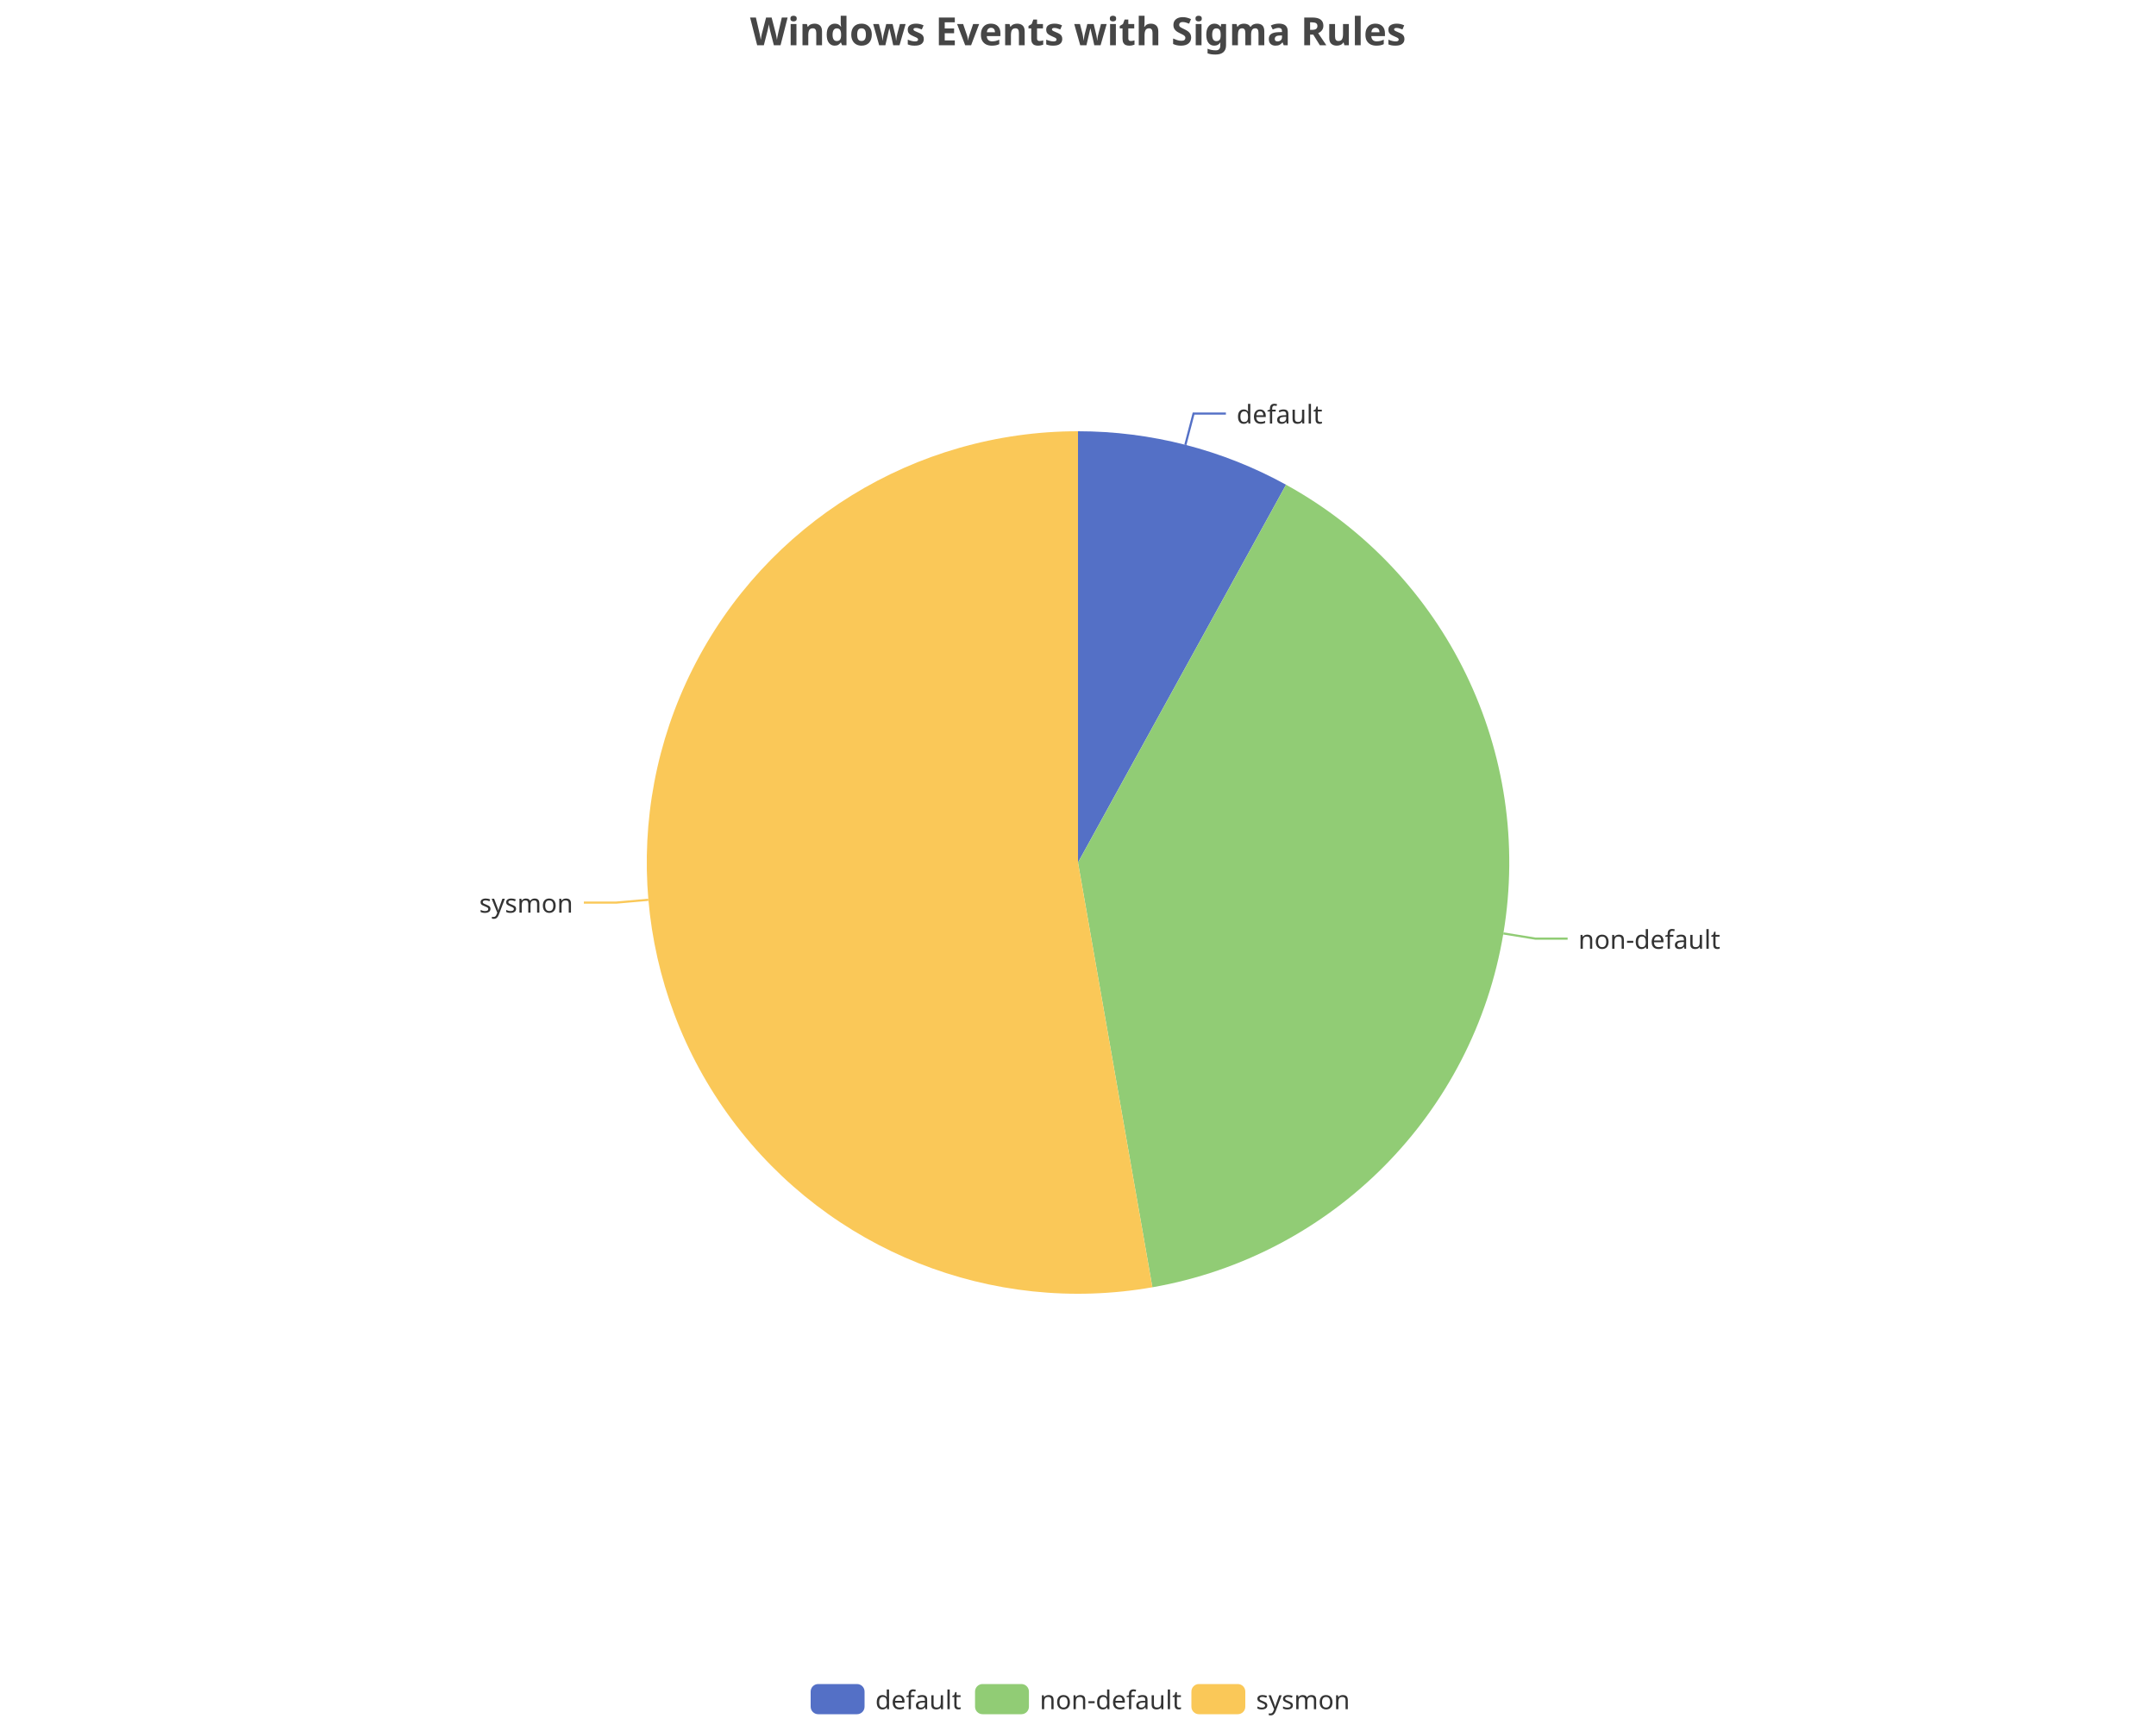
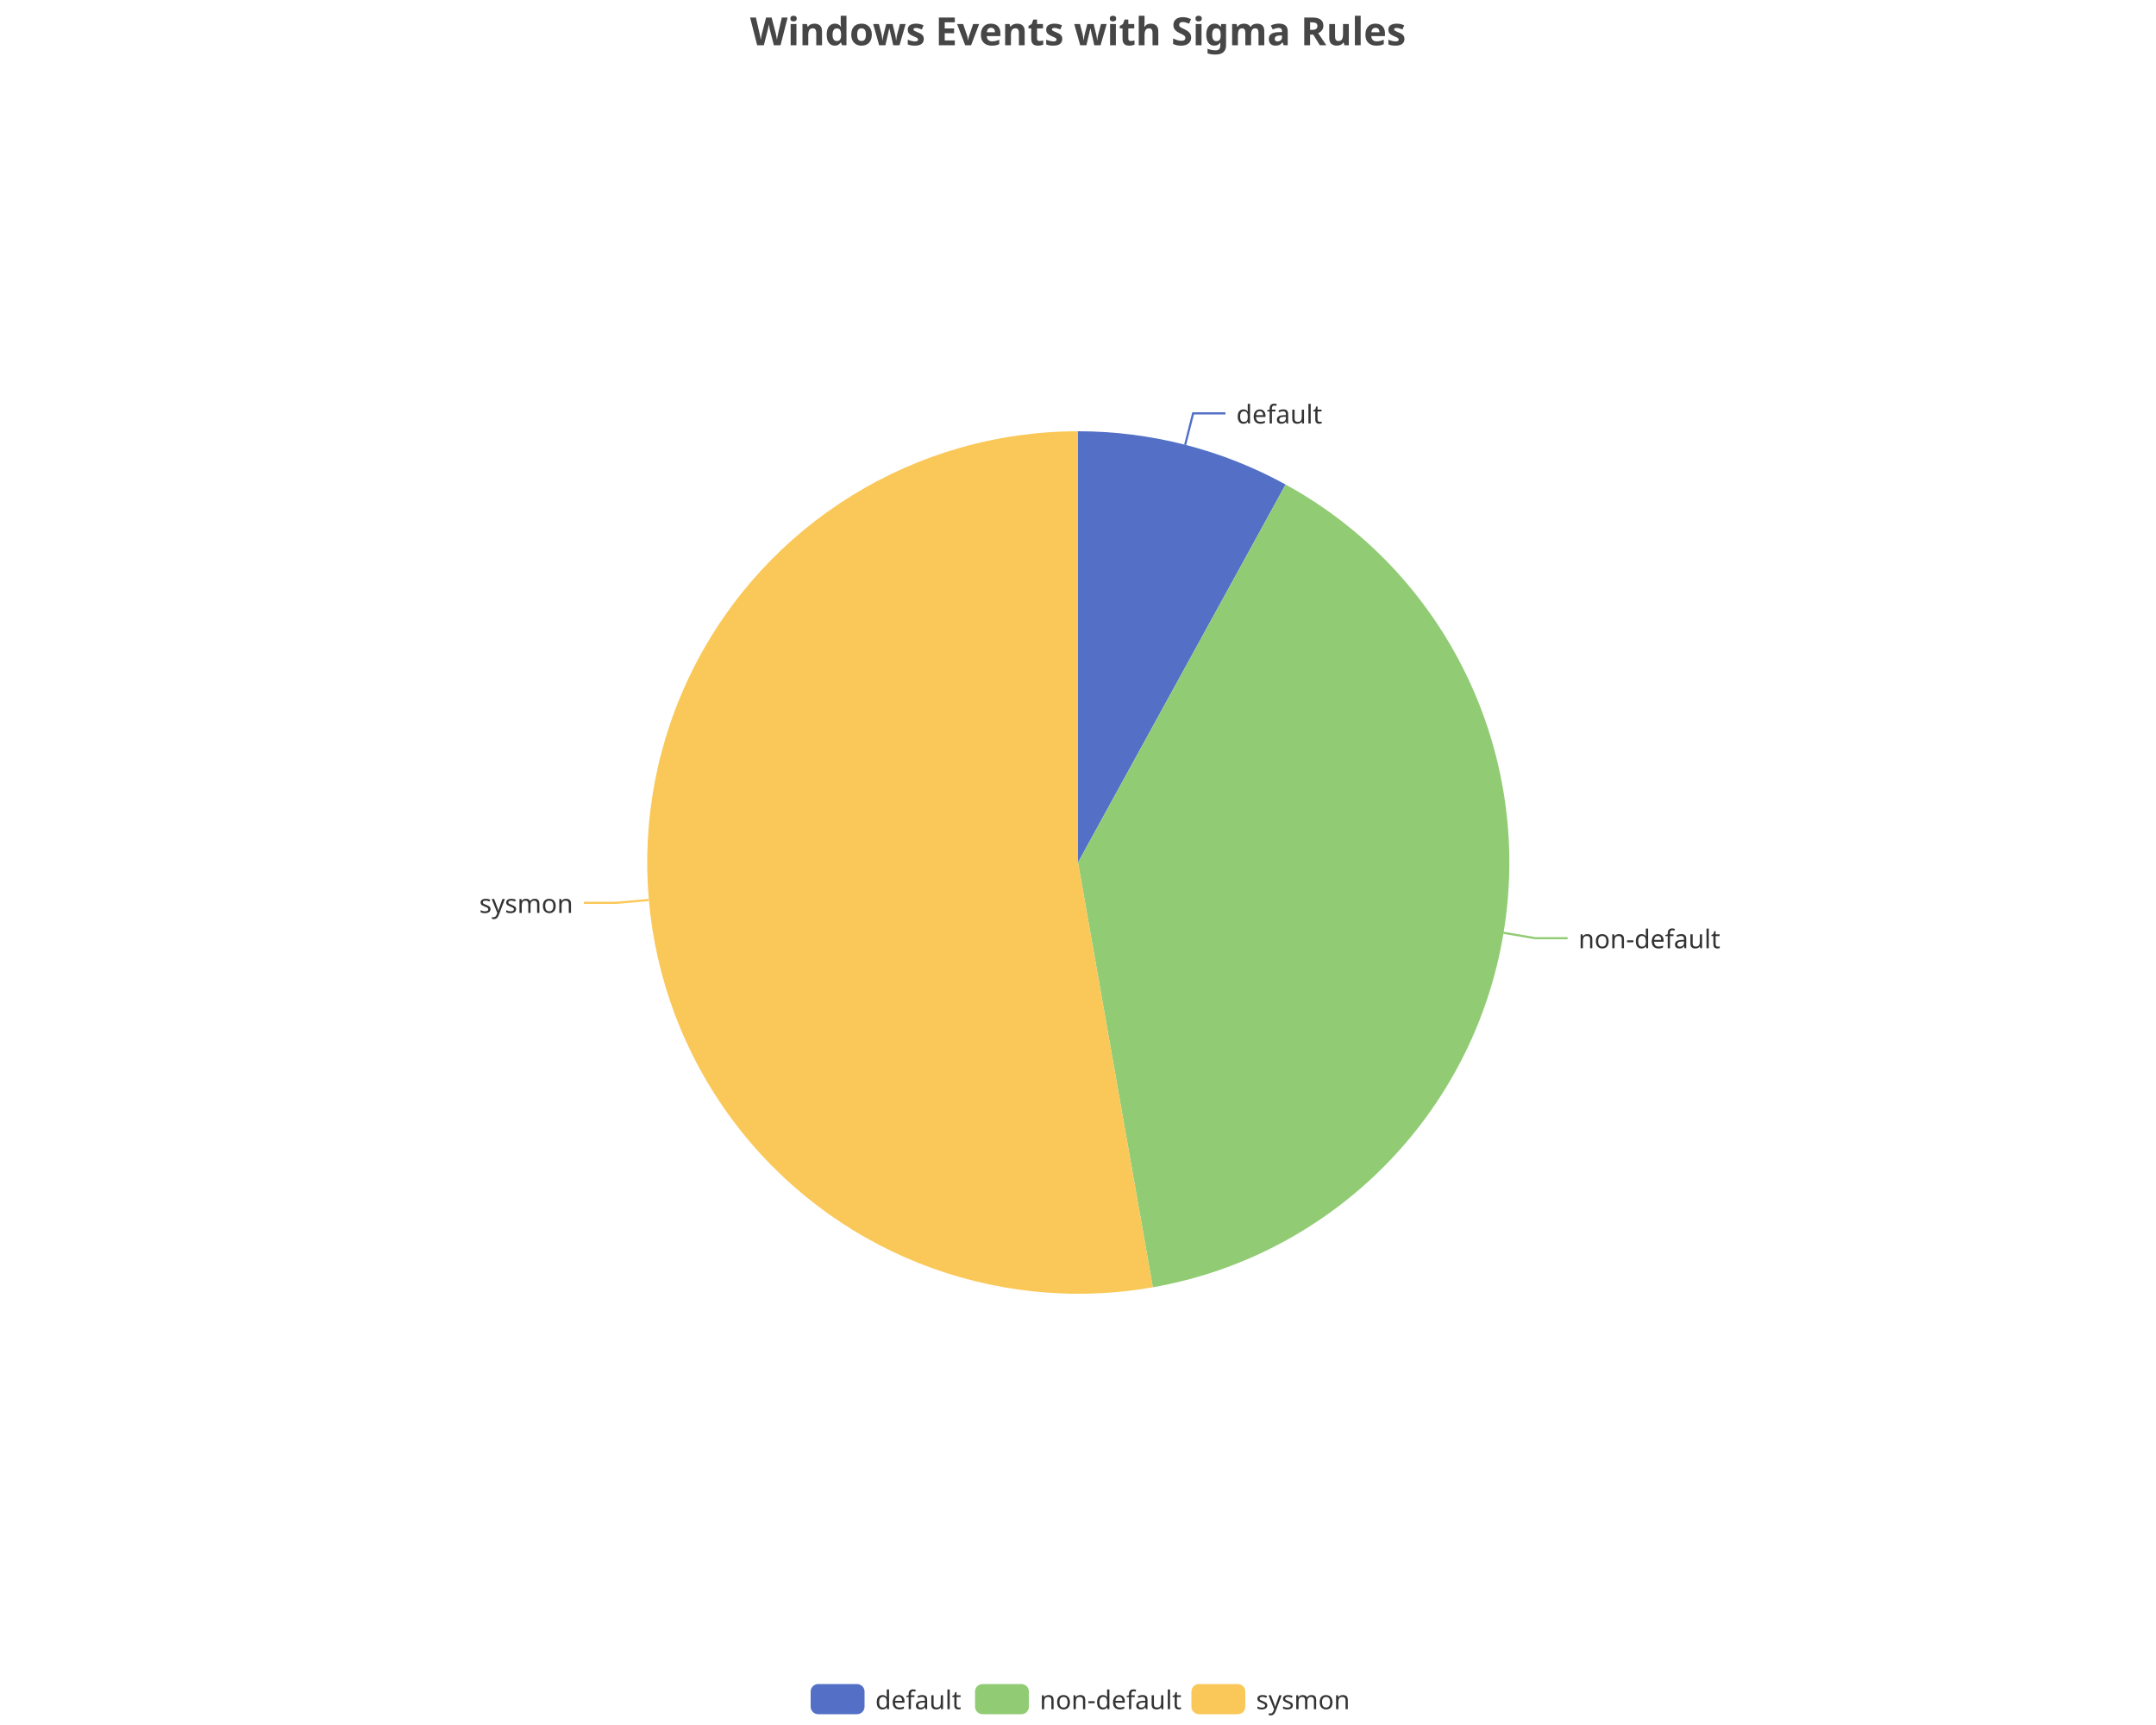
<svg xmlns="http://www.w3.org/2000/svg" width="1000" height="800" version="1.1" baseProfile="full" viewBox="0 0 1000 800">
  <rect width="1000" height="800" x="0" y="0" id="0" fill="none" />
-   <polyline points="549.8 206.3 553.6 191.8 568.6 191.8" fill="none" stroke="#5470c6" />
-   <polyline points="697.3 432.9 712.1 435.3 727.1 435.3" fill="none" stroke="#91cc75" />
-   <polyline points="300.7 417.3 285.8 418.6 270.8 418.6" fill="none" stroke="#fac858" />
-   <path d="M500 200A200 200 0 0 1 596.5 224.8L500 400Z" fill="#5470c6" />
-   <path d="M596.5 224.8A200 200 0 0 1 534.5 597L500 400Z" fill="#91cc75" />
-   <path d="M534.5 597A200 200 0 1 1 500 200L500 400Z" fill="#fac858" />
-   <text dominant-baseline="central" text-anchor="start" style="font-size:12px;font-family:sans-serif;" transform="translate(573.5555 191.777)" fill="#333" stroke="rgb(255,255,255)" stroke-width="2" paint-order="stroke" stroke-miterlimit="2">default</text>
-   <text dominant-baseline="central" text-anchor="start" style="font-size:12px;font-family:sans-serif;" transform="translate(732.0741 435.3493)" fill="#333" stroke="rgb(255,255,255)" stroke-width="2" paint-order="stroke" stroke-miterlimit="2">non-default</text>
-   <text dominant-baseline="central" text-anchor="end" style="font-size:12px;font-family:sans-serif;" transform="translate(265.8053 418.5916)" fill="#333" stroke="rgb(255,255,255)" stroke-width="2" paint-order="stroke" stroke-miterlimit="2">sysmon</text>
+   <polyline points="549.7 206.3 553.4 191.7 568.4 191.7" fill="none" stroke="#5470c6" />
+   <polyline points="697.3 432.6 712.1 435.1 727.1 435.1" fill="none" stroke="#91cc75" />
+   <polyline points="300.8 417.4 285.8 418.7 270.8 418.7" fill="none" stroke="#fac858" />
+   <path d="M500 200A200 200 0 0 1 596.3 224.7L500 400Z" fill="#5470c6" />
+   <path d="M596.3 224.7A200 200 0 0 1 534.7 597L500 400Z" fill="#91cc75" />
+   <path d="M534.7 597A200 200 0 1 1 500 200L500 400Z" fill="#fac858" />
+   <text dominant-baseline="central" text-anchor="start" style="font-size:12px;font-family:sans-serif;" transform="translate(573.4321 191.7453)" fill="#333" stroke="rgb(255,255,255)" stroke-width="2" paint-order="stroke" stroke-miterlimit="2">default</text>
+   <text dominant-baseline="central" text-anchor="start" style="font-size:12px;font-family:sans-serif;" transform="translate(732.1158 435.098)" fill="#333" stroke="rgb(255,255,255)" stroke-width="2" paint-order="stroke" stroke-miterlimit="2">non-default</text>
+   <text dominant-baseline="central" text-anchor="end" style="font-size:12px;font-family:sans-serif;" transform="translate(265.8164 418.7185)" fill="#333" stroke="rgb(255,255,255)" stroke-width="2" paint-order="stroke" stroke-miterlimit="2">sysmon</text>
  <path d="M-5 -5l258 0l0 24l-258 0Z" transform="translate(376 781)" fill="rgb(0,0,0)" fill-opacity="0" stroke="#ccc" stroke-width="0" />
  <path d="M3.5 0L21.5 0A3.5 3.5 0 0 1 25 3.5L25 10.5A3.5 3.5 0 0 1 21.5 14L3.5 14A3.5 3.5 0 0 1 0 10.5L0 3.5A3.5 3.5 0 0 1 3.5 0" transform="translate(376 781)" fill="#5470c6" />
  <text dominant-baseline="central" text-anchor="start" style="font-size:12px;font-family:sans-serif;" x="30" y="7" transform="translate(376 781)" fill="#333">default</text>
  <path d="M3.5 0L21.5 0A3.5 3.5 0 0 1 25 3.5L25 10.5A3.5 3.5 0 0 1 21.5 14L3.5 14A3.5 3.5 0 0 1 0 10.5L0 3.5A3.5 3.5 0 0 1 3.5 0" transform="translate(452.24 781)" fill="#91cc75" />
  <text dominant-baseline="central" text-anchor="start" style="font-size:12px;font-family:sans-serif;" x="30" y="7" transform="translate(452.24 781)" fill="#333">non-default</text>
  <path d="M3.5 0L21.5 0A3.5 3.5 0 0 1 25 3.5L25 10.5A3.5 3.5 0 0 1 21.5 14L3.5 14A3.5 3.5 0 0 1 0 10.5L0 3.5A3.5 3.5 0 0 1 3.5 0" transform="translate(552.6 781)" fill="#fac858" />
  <text dominant-baseline="central" text-anchor="start" style="font-size:12px;font-family:sans-serif;" x="30" y="7" transform="translate(552.6 781)" fill="#333">sysmon</text>
  <path d="M-143.9 -5l287.7 0l0 28l-287.7 0Z" transform="translate(500 5)" fill="rgb(0,0,0)" fill-opacity="0" stroke="#ccc" stroke-width="0" />
  <text dominant-baseline="central" text-anchor="middle" style="font-size:18px;font-family:sans-serif;font-weight:bold;" xml:space="preserve" y="9" transform="translate(500 5)" fill="#464646">Windows Events with Sigma Rules</text>
</svg>
